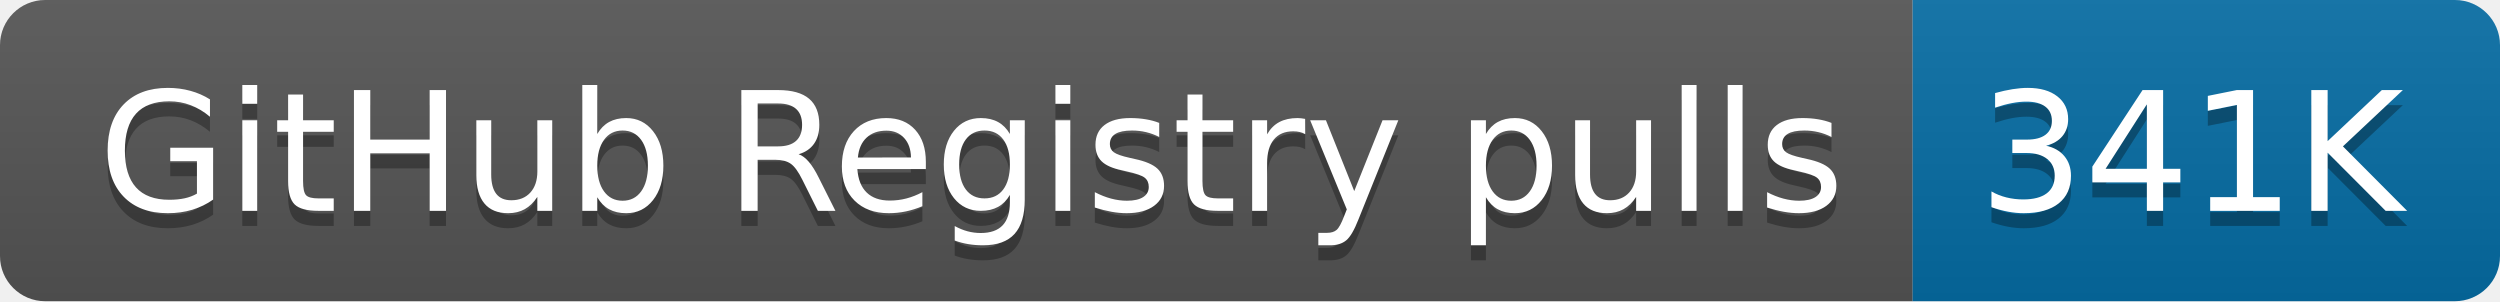
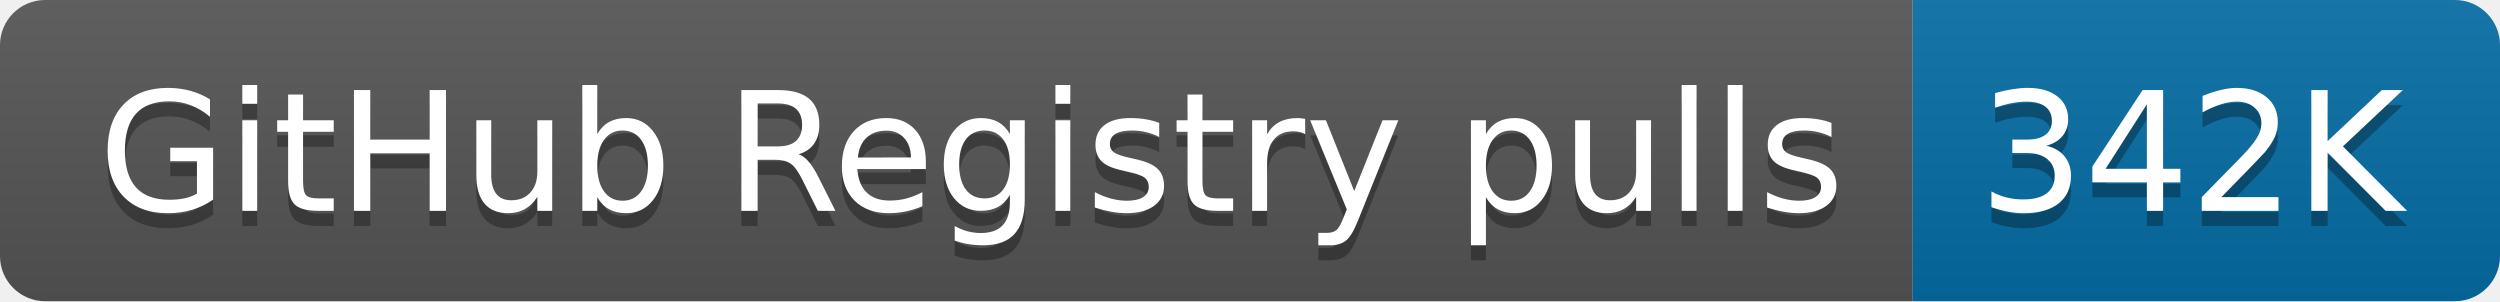
- <svg xmlns="http://www.w3.org/2000/svg" width="166" height="20" role="img" aria-label="GitHub Registry pulls: 341K">
+ <svg xmlns="http://www.w3.org/2000/svg" width="166" height="20" role="img" aria-label="GitHub Registry pulls: 342K">
  <linearGradient id="s" x2="0" y2="100%">
    <stop offset="0" stop-color="#bbb" stop-opacity=".1" />
    <stop offset="1" stop-opacity=".1" />
  </linearGradient>
  <clipPath id="r">
    <rect width="166" height="20" rx="3" fill="#fff" />
  </clipPath>
  <g clip-path="url(#r)">
    <rect width="127" height="20" fill="#555" />
    <rect x="127" width="39" height="20" fill="#066da5" />
    <rect width="166" height="20" fill="url(#s)" />
  </g>
  <g fill="#fff" text-anchor="middle" font-family="Verdana,Geneva,DejaVu Sans,sans-serif" text-rendering="geometricPrecision" font-size="110">
    <text aria-hidden="true" x="645" y="150" fill="#010101" fill-opacity=".3" transform="scale(.1)" textLength="1170">GitHub Registry pulls</text>
    <text x="645" y="140" transform="scale(.1)" fill="#fff" textLength="1170">GitHub Registry pulls</text>
-     <text aria-hidden="true" x="1455" y="150" fill="#010101" fill-opacity=".3" transform="scale(.1)" textLength="290">341K</text>
-     <text x="1455" y="140" transform="scale(.1)" fill="#fff" textLength="290">341K</text>
+     <text aria-hidden="true" x="1455" y="150" fill="#010101" fill-opacity=".3" transform="scale(.1)" textLength="290">342K</text>
+     <text x="1455" y="140" transform="scale(.1)" fill="#fff" textLength="290">342K</text>
  </g>
</svg>
